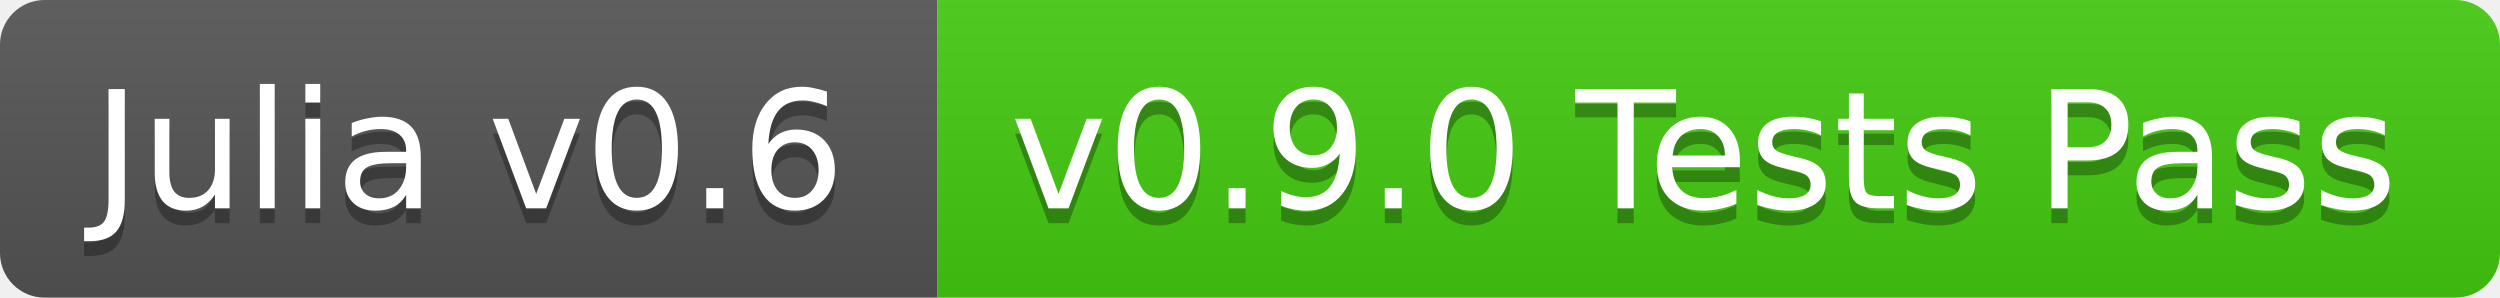
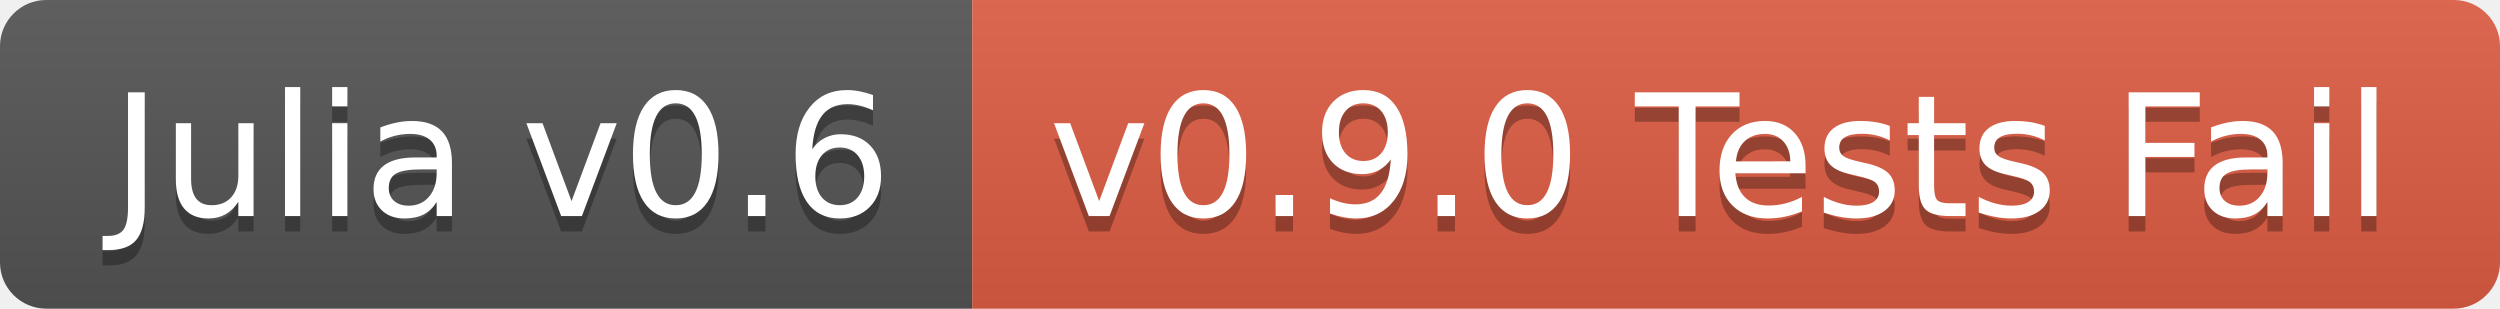
- <svg xmlns="http://www.w3.org/2000/svg" width="168" height="20">
+ <svg xmlns="http://www.w3.org/2000/svg" width="162" height="20">
  <linearGradient id="b" x2="0" y2="100%">
    <stop offset="0" stop-color="#bbb" stop-opacity=".1" />
    <stop offset="1" stop-opacity=".1" />
  </linearGradient>
  <clipPath id="a">
-     <rect width="168" height="20" rx="3" fill="#fff" />
+     <rect width="162" height="20" rx="3" fill="#fff" />
  </clipPath>
  <g clip-path="url(#a)">
    <path fill="#555" d="M0 0h63v20H0z" />
-     <path fill="#4c1" d="M63 0h105v20H63z" />
-     <path fill="url(#b)" d="M0 0h168v20H0z" />
+     <path fill="#e05d44" d="M63 0h99v20H63z" />
+     <path fill="url(#b)" d="M0 0h162v20H0z" />
  </g>
-   <g fill="#fff" text-anchor="middle" font-family="DejaVu Sans,Verdana,Geneva,sans-serif" font-size="11">
-     <text x="31.5" y="15" fill="#010101" fill-opacity=".3">Julia v0.6</text>
-     <text x="31.5" y="14">Julia v0.6</text>
-     <text x="114.5" y="15" fill="#010101" fill-opacity=".3">v0.9.0 Tests Pass</text>
-     <text x="114.5" y="14">v0.9.0 Tests Pass</text>
+   <g fill="#fff" text-anchor="middle" font-family="DejaVu Sans,Verdana,Geneva,sans-serif" font-size="110">
+     <text x="325" y="150" fill="#010101" fill-opacity=".3" transform="scale(.1)" textLength="530">Julia v0.6</text>
+     <text x="325" y="140" transform="scale(.1)" textLength="530">Julia v0.6</text>
+     <text x="1115" y="150" fill="#010101" fill-opacity=".3" transform="scale(.1)" textLength="890">v0.9.0 Tests Fail</text>
+     <text x="1115" y="140" transform="scale(.1)" textLength="890">v0.9.0 Tests Fail</text>
  </g>
</svg>
